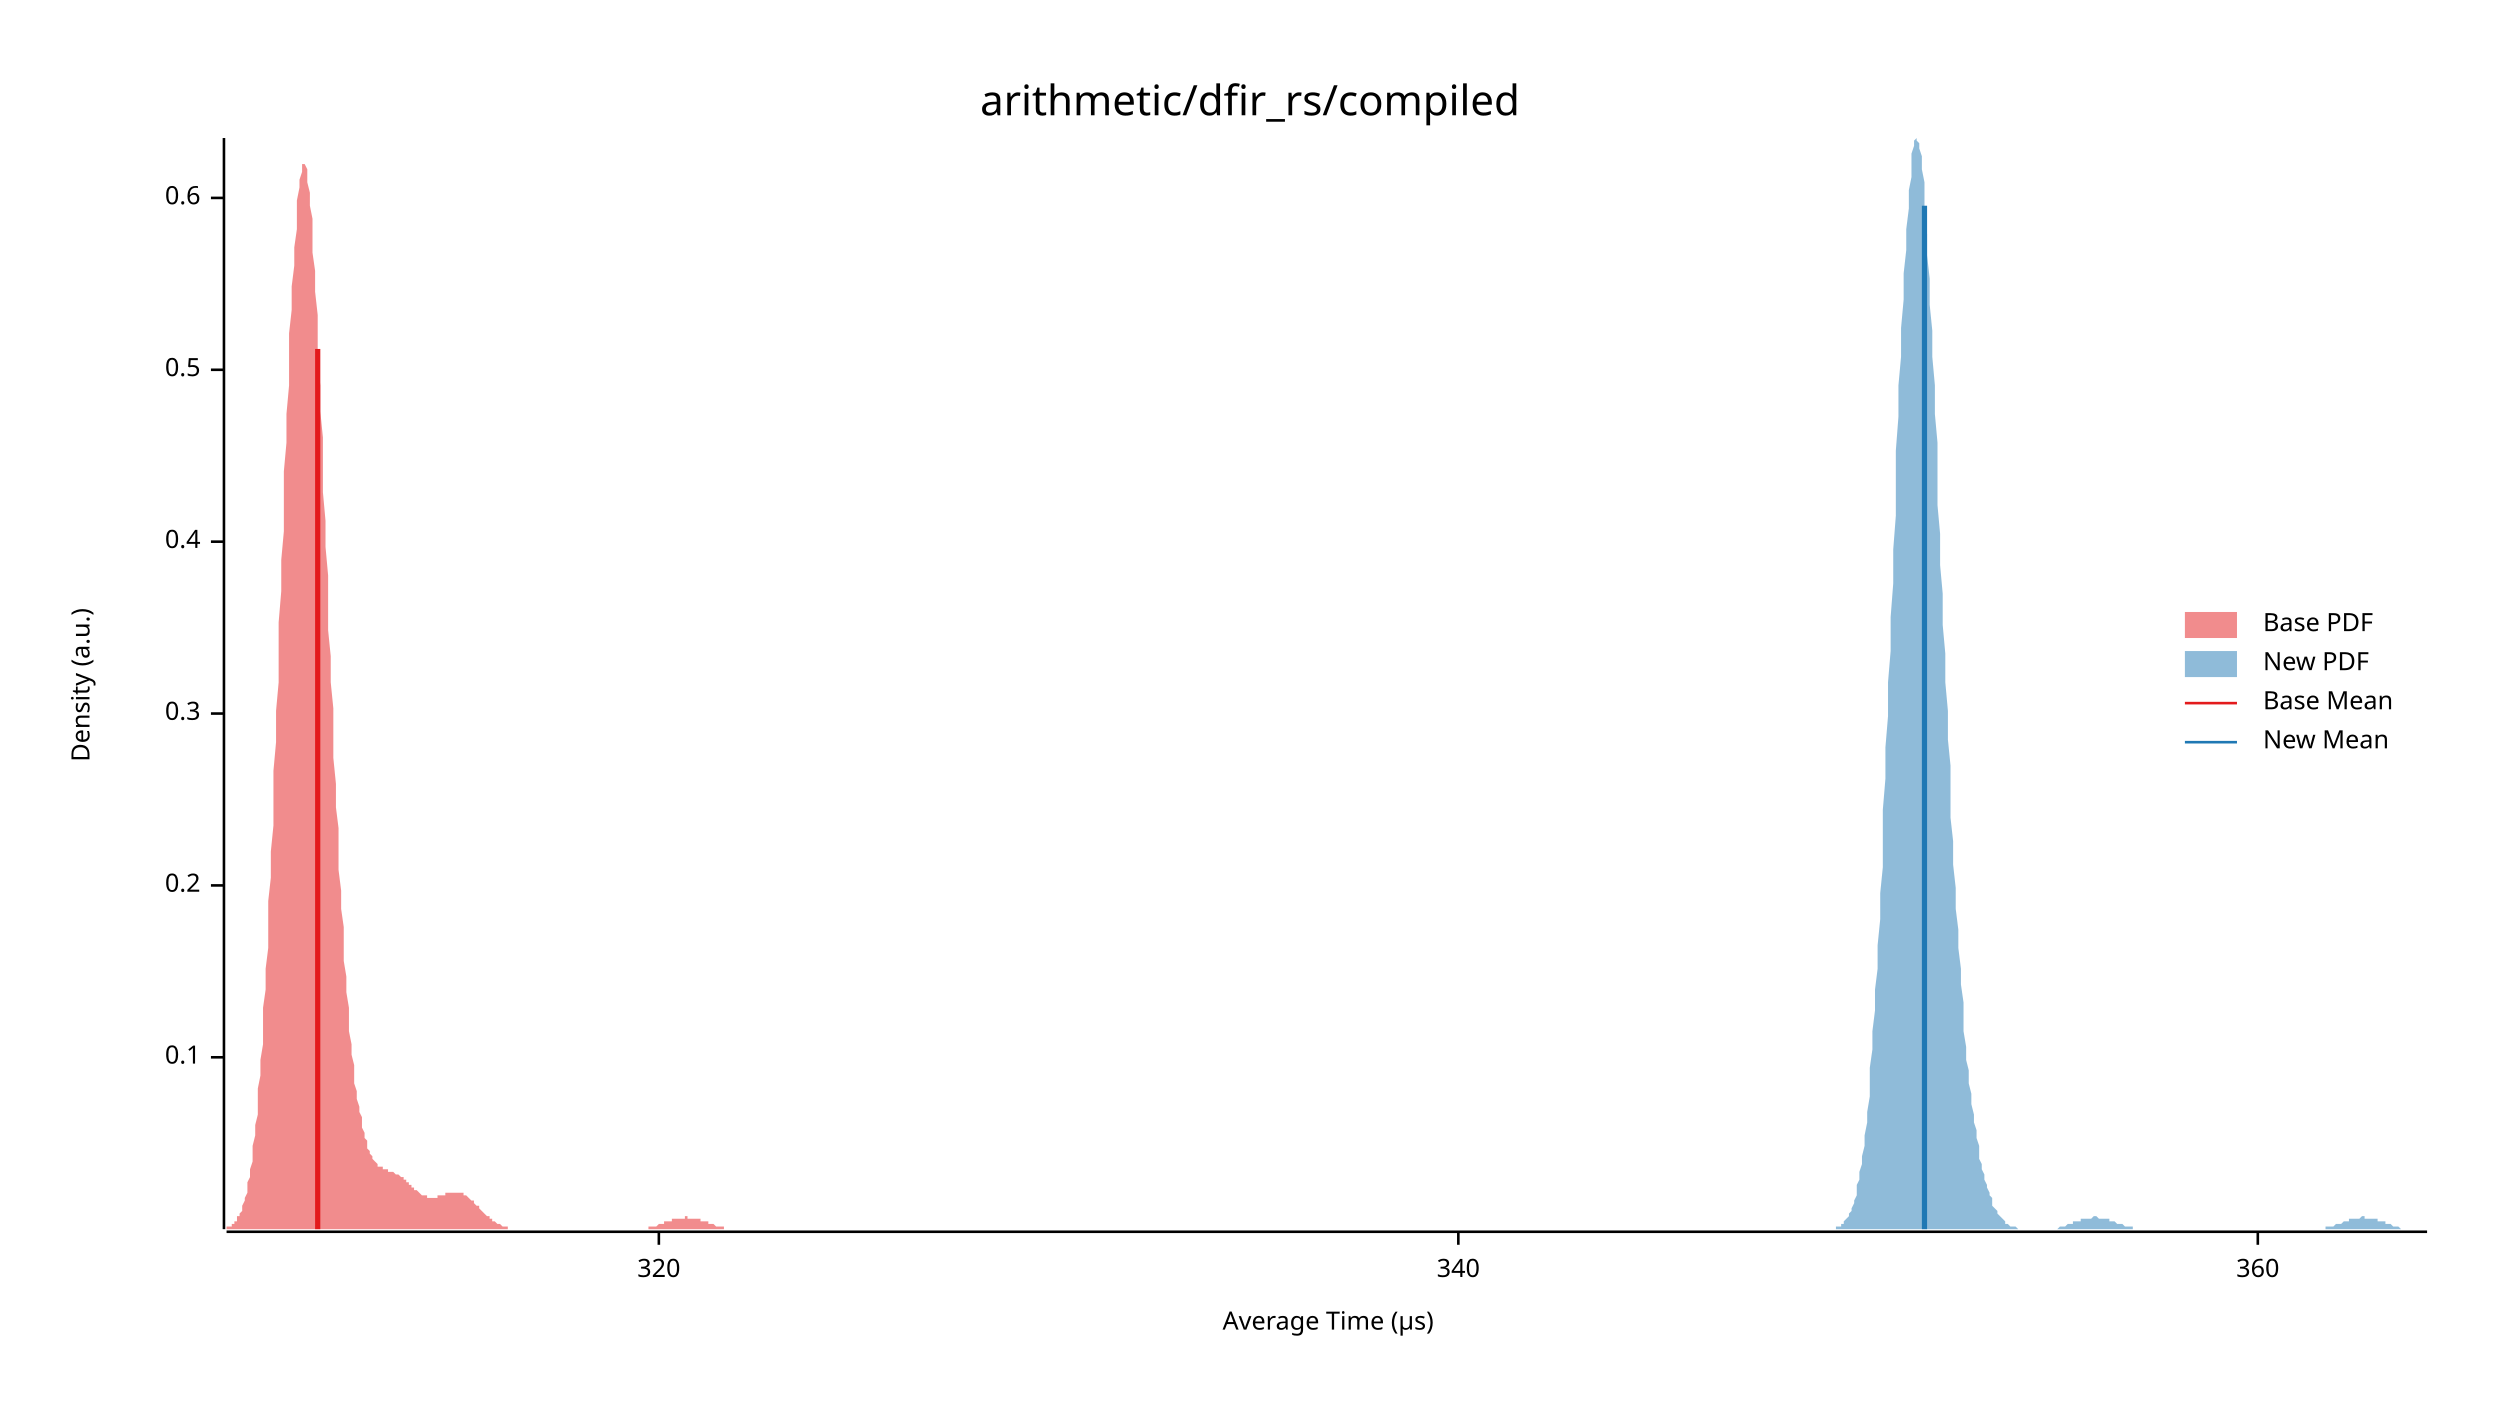
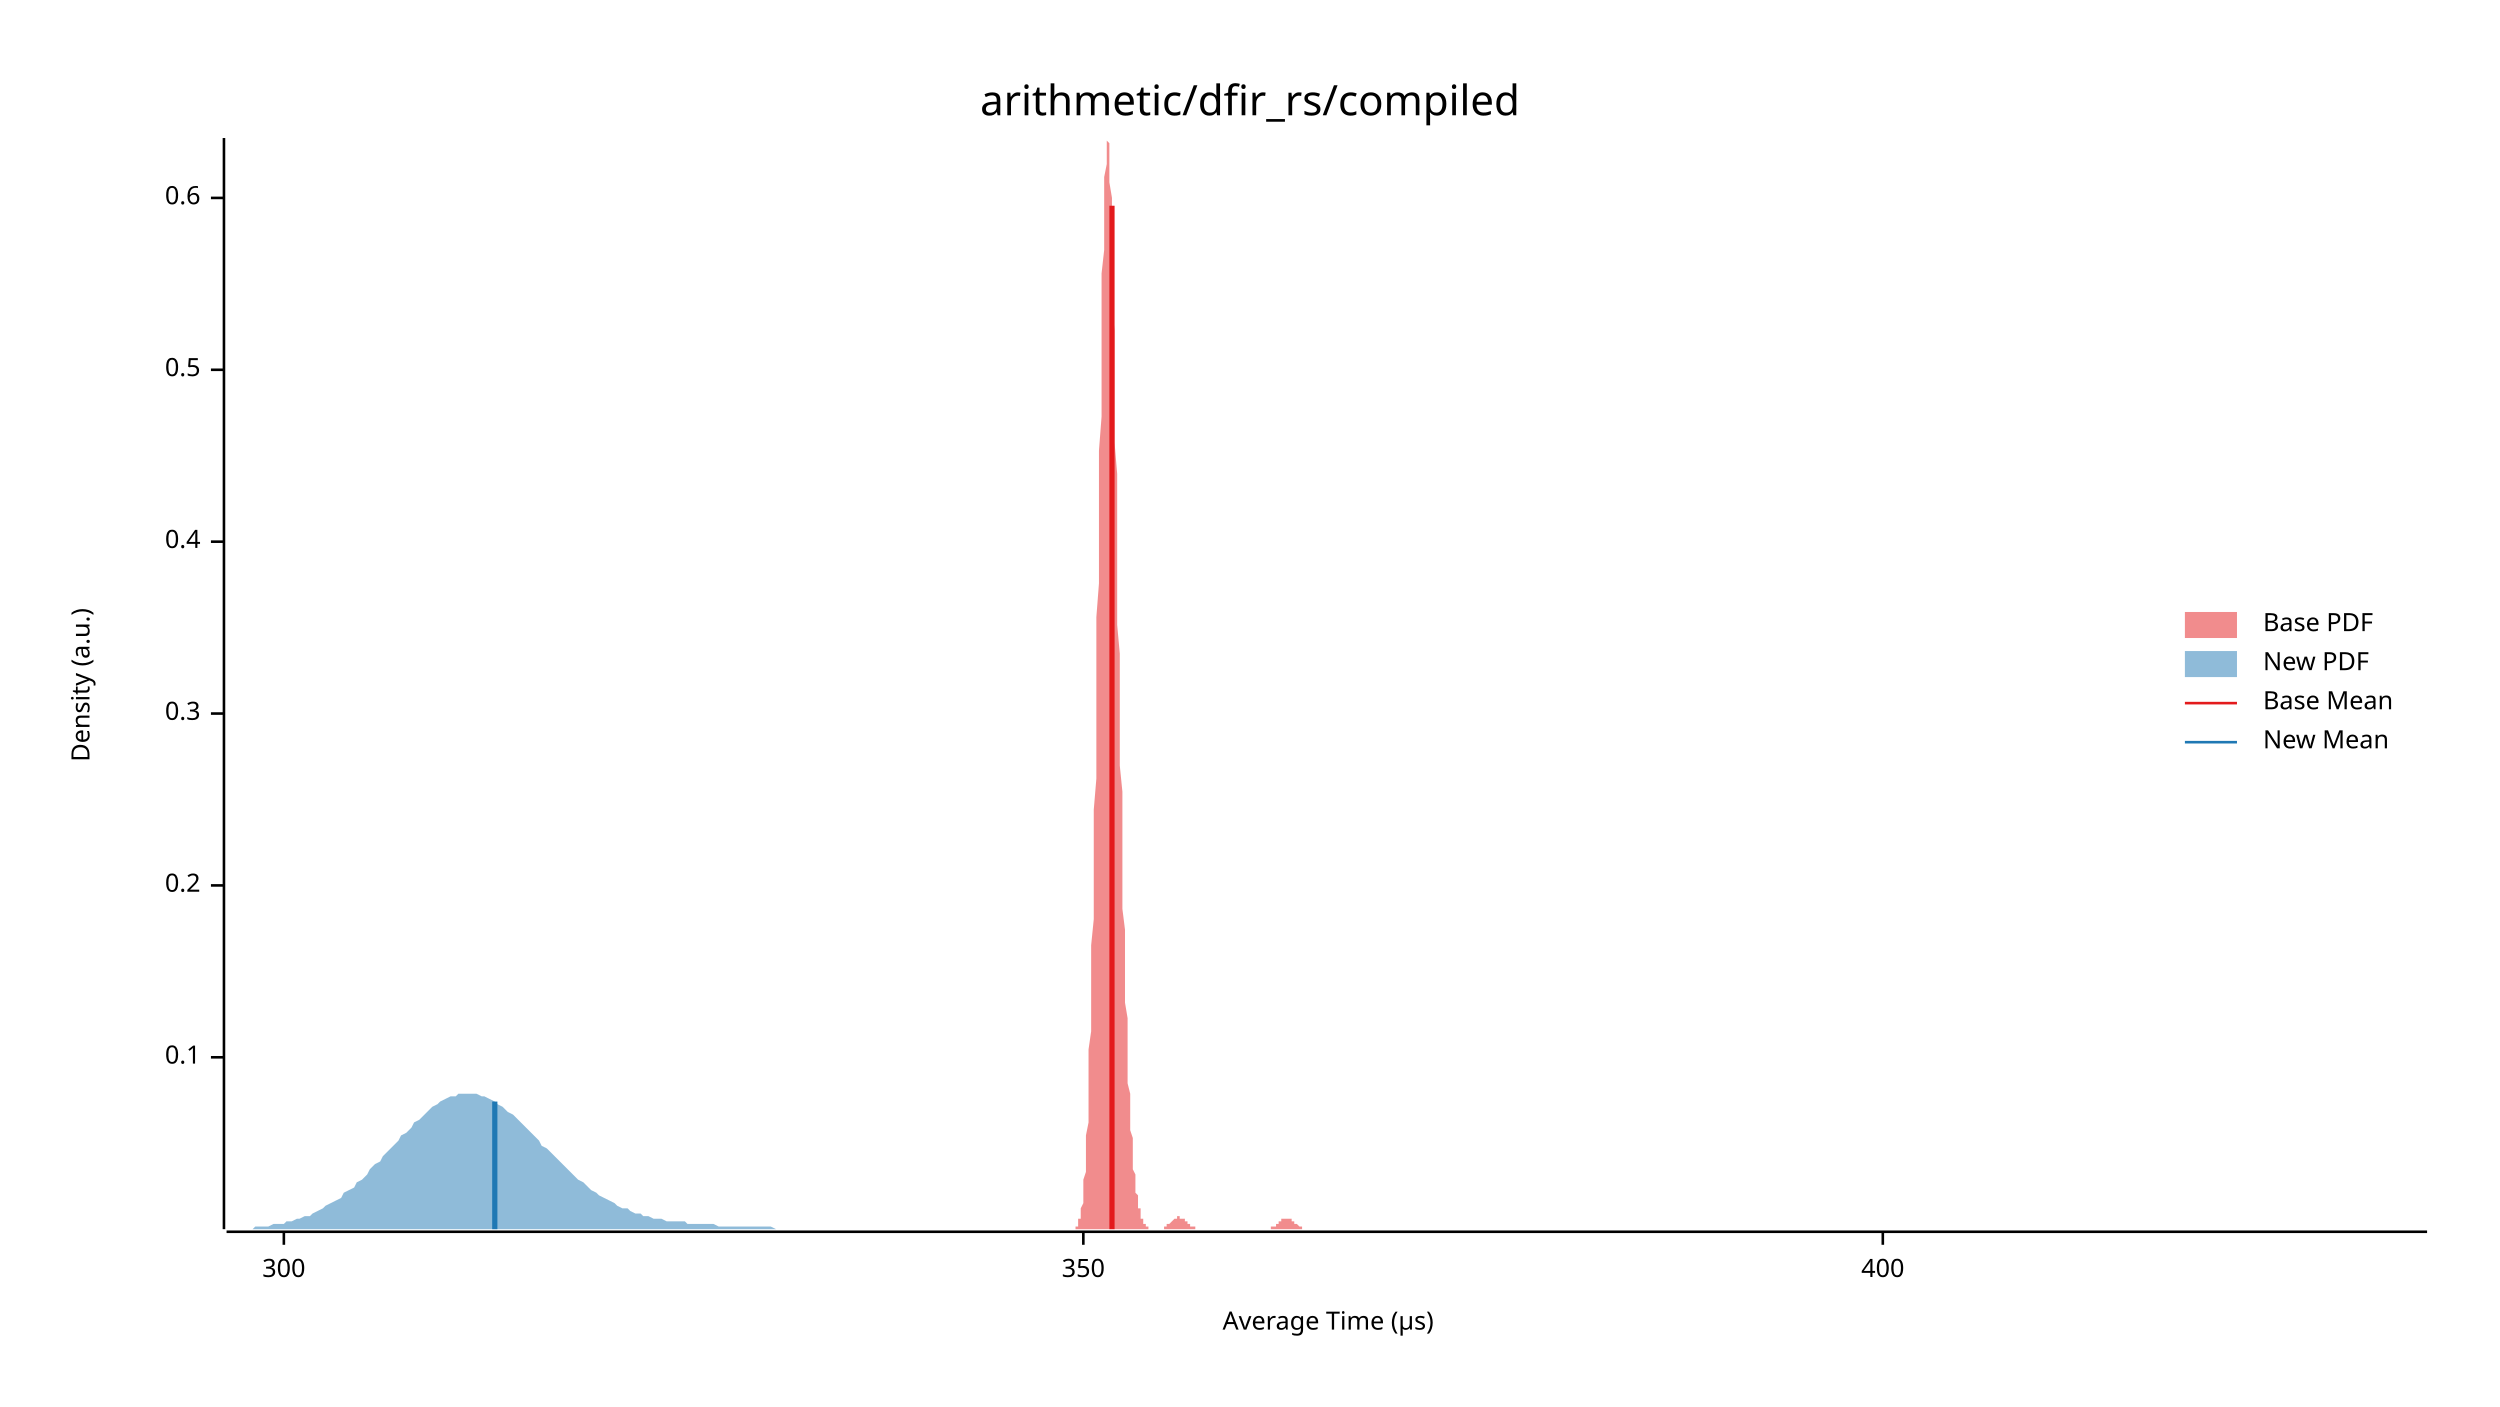
<svg xmlns="http://www.w3.org/2000/svg" width="960" height="540" viewBox="0 0 960 540">
  <text x="480" y="32" dy="0.76em" text-anchor="middle" font-family="sans-serif" font-size="16.129" opacity="1" fill="#000000">
arithmetic/dfir_rs/compiled
</text>
  <text x="27" y="263" dy="0.76em" text-anchor="middle" font-family="sans-serif" font-size="9.677" opacity="1" fill="#000000" transform="rotate(270, 27, 263)">
Density (a.u.)
</text>
  <text x="510" y="513" dy="-0.5ex" text-anchor="middle" font-family="sans-serif" font-size="9.677" opacity="1" fill="#000000">
Average Time (µs)
</text>
  <polyline fill="none" opacity="1" stroke="#000000" stroke-width="1" points="86,53 86,472 " />
  <text x="77" y="406" dy="0.5ex" text-anchor="end" font-family="sans-serif" font-size="9.677" opacity="1" fill="#000000">
0.1
</text>
  <polyline fill="none" opacity="1" stroke="#000000" stroke-width="1" points="81,406 86,406 " />
  <text x="77" y="340" dy="0.5ex" text-anchor="end" font-family="sans-serif" font-size="9.677" opacity="1" fill="#000000">
0.2
</text>
  <polyline fill="none" opacity="1" stroke="#000000" stroke-width="1" points="81,340 86,340 " />
  <text x="77" y="274" dy="0.5ex" text-anchor="end" font-family="sans-serif" font-size="9.677" opacity="1" fill="#000000">
0.3
</text>
  <polyline fill="none" opacity="1" stroke="#000000" stroke-width="1" points="81,274 86,274 " />
  <text x="77" y="208" dy="0.5ex" text-anchor="end" font-family="sans-serif" font-size="9.677" opacity="1" fill="#000000">
0.4
</text>
  <polyline fill="none" opacity="1" stroke="#000000" stroke-width="1" points="81,208 86,208 " />
  <text x="77" y="142" dy="0.5ex" text-anchor="end" font-family="sans-serif" font-size="9.677" opacity="1" fill="#000000">
0.5
</text>
  <polyline fill="none" opacity="1" stroke="#000000" stroke-width="1" points="81,142 86,142 " />
  <text x="77" y="76" dy="0.5ex" text-anchor="end" font-family="sans-serif" font-size="9.677" opacity="1" fill="#000000">
0.6
</text>
  <polyline fill="none" opacity="1" stroke="#000000" stroke-width="1" points="81,76 86,76 " />
  <polyline fill="none" opacity="1" stroke="#000000" stroke-width="1" points="87,473 932,473 " />
-   <text x="253" y="483" dy="0.76em" text-anchor="middle" font-family="sans-serif" font-size="9.677" opacity="1" fill="#000000">
- 320
+   <text x="109" y="483" dy="0.76em" text-anchor="middle" font-family="sans-serif" font-size="9.677" opacity="1" fill="#000000">
+ 300
</text>
-   <polyline fill="none" opacity="1" stroke="#000000" stroke-width="1" points="253,473 253,478 " />
-   <text x="560" y="483" dy="0.76em" text-anchor="middle" font-family="sans-serif" font-size="9.677" opacity="1" fill="#000000">
- 340
+   <polyline fill="none" opacity="1" stroke="#000000" stroke-width="1" points="109,473 109,478 " />
+   <text x="416" y="483" dy="0.76em" text-anchor="middle" font-family="sans-serif" font-size="9.677" opacity="1" fill="#000000">
+ 350
</text>
-   <polyline fill="none" opacity="1" stroke="#000000" stroke-width="1" points="560,473 560,478 " />
-   <text x="867" y="483" dy="0.76em" text-anchor="middle" font-family="sans-serif" font-size="9.677" opacity="1" fill="#000000">
- 360
+   <polyline fill="none" opacity="1" stroke="#000000" stroke-width="1" points="416,473 416,478 " />
+   <text x="723" y="483" dy="0.76em" text-anchor="middle" font-family="sans-serif" font-size="9.677" opacity="1" fill="#000000">
+ 400
</text>
-   <polyline fill="none" opacity="1" stroke="#000000" stroke-width="1" points="867,473 867,478 " />
-   <polygon opacity="0.5" fill="#E31A1C" points="87,472 87,472 87,471 88,471 88,471 89,471 89,470 89,470 90,470 90,469 91,469 91,468 91,467 92,467 92,466 93,465 93,464 93,463 94,461 94,460 95,458 95,456 95,454 96,452 96,449 97,446 97,443 97,440 98,436 98,432 99,428 99,423 99,418 100,413 100,407 101,401 101,394 101,387 102,380 102,372 103,364 103,355 103,346 104,337 104,327 105,317 105,306 105,296 106,285 106,273 107,262 107,250 107,239 108,227 108,215 109,204 109,192 109,181 110,170 110,159 111,148 111,138 111,128 112,119 112,110 113,102 113,95 114,88 114,82 114,77 115,72 115,69 116,66 116,64 116,63 117,63 117,63 118,65 118,67 118,70 119,74 119,79 120,84 120,90 120,97 121,104 121,112 122,121 122,130 122,139 123,148 123,158 124,168 124,179 124,189 125,200 125,210 126,221 126,231 126,242 127,252 127,262 128,272 128,282 128,291 129,301 129,310 130,318 130,326 130,334 131,342 131,349 132,356 132,363 132,369 133,375 133,381 134,387 134,392 134,396 135,401 135,405 136,409 136,412 136,416 137,419 137,422 138,425 138,427 139,429 139,432 139,433 140,435 140,437 141,438 141,440 141,441 142,442 142,443 143,444 143,445 143,445 144,446 144,446 145,447 145,447 145,448 146,448 146,448 147,448 147,449 147,449 148,449 148,449 149,449 149,449 149,450 150,450 150,450 151,450 151,450 151,450 152,451 152,451 153,451 153,451 153,451 154,452 154,452 155,452 155,453 155,453 156,453 156,454 157,454 157,454 157,455 158,455 158,456 159,456 159,456 159,457 160,457 160,457 161,458 161,458 161,458 162,459 162,459 163,459 163,459 164,459 164,460 164,460 165,460 165,460 166,460 166,460 166,460 167,460 167,460 168,460 168,460 168,459 169,459 169,459 170,459 170,459 170,459 171,459 171,458 172,458 172,458 172,458 173,458 173,458 174,458 174,458 174,458 175,458 175,458 176,458 176,458 176,458 177,458 177,458 178,458 178,459 178,459 179,459 179,459 180,460 180,460 180,460 181,461 181,461 182,461 182,462 182,462 183,463 183,463 184,463 184,464 184,464 185,465 185,465 186,466 186,466 186,466 187,467 187,467 188,467 188,468 189,468 189,468 189,469 190,469 190,469 191,470 191,470 191,470 192,470 192,470 193,471 193,471 193,471 194,471 194,471 195,471 195,472 195,472 196,472 196,472 197,472 197,472 197,472 198,472 198,472 199,472 199,472 199,472 200,472 200,472 201,472 201,472 201,472 202,472 202,472 203,472 203,472 203,472 204,472 204,472 205,472 205,472 205,472 206,472 206,472 207,472 207,472 207,472 208,472 208,472 209,472 209,472 209,472 210,472 210,472 211,472 211,472 211,472 212,472 212,472 213,472 213,472 214,472 214,472 214,472 215,472 215,472 216,472 216,472 216,472 217,472 217,472 218,472 218,472 218,472 219,472 219,472 220,472 220,472 220,472 221,472 221,472 222,472 222,472 222,472 223,472 223,472 224,472 224,472 224,472 225,472 225,472 226,472 226,472 226,472 227,472 227,472 228,472 228,472 228,472 229,472 229,472 230,472 230,472 230,472 231,472 231,472 232,472 232,472 232,472 233,472 233,472 234,472 234,472 234,472 235,472 235,472 236,472 236,472 236,472 237,472 237,472 238,472 238,472 239,472 239,472 239,472 240,472 240,472 241,472 241,472 241,472 242,472 242,472 243,472 243,472 243,472 244,472 244,472 245,472 245,472 245,472 246,472 246,472 247,472 247,472 247,472 248,472 248,472 249,472 249,472 249,471 250,471 250,471 251,471 251,471 251,471 252,471 252,471 253,470 253,470 253,470 254,470 254,470 255,470 255,470 255,469 256,469 256,469 257,469 257,469 257,469 258,469 258,468 259,468 259,468 259,468 260,468 260,468 261,468 261,468 261,468 262,468 262,468 263,468 263,467 264,467 264,467 264,468 265,468 265,468 266,468 266,468 266,468 267,468 267,468 268,468 268,468 268,468 269,468 269,469 270,469 270,469 270,469 271,469 271,469 272,469 272,470 272,470 273,470 273,470 274,470 274,470 274,470 275,471 275,471 276,471 276,471 276,471 277,471 277,471 278,471 278,472 278,472 279,472 279,472 280,472 280,472 280,472 281,472 281,472 282,472 282,472 282,472 283,472 283,472 284,472 284,472 284,472 285,472 285,472 286,472 286,472 286,472 287,472 287,472 288,472 288,472 87,472 " />
-   <polygon opacity="0.5" fill="#1F78B4" points="704,472 704,472 705,472 705,471 706,471 706,471 707,471 707,470 708,470 708,470 708,469 709,468 709,468 710,467 710,466 711,465 711,464 712,462 712,461 713,459 713,457 713,455 714,453 714,450 715,447 715,444 716,440 716,436 717,431 717,427 718,421 718,416 718,410 719,403 719,396 720,388 720,380 721,372 721,363 722,353 722,343 723,333 723,322 723,311 724,299 724,287 725,275 725,262 726,250 726,237 727,224 727,211 728,198 728,185 728,173 729,160 729,148 730,137 730,126 731,115 731,105 732,96 732,88 733,80 733,73 734,68 734,63 734,59 735,56 735,54 736,53 736,54 737,55 737,57 738,60 738,65 739,70 739,76 739,83 740,90 740,98 741,107 741,117 742,127 742,137 743,148 743,159 744,170 744,182 744,194 745,205 745,217 746,228 746,240 747,251 747,262 748,273 748,284 749,294 749,304 749,314 750,323 750,332 751,341 751,349 752,357 752,364 753,372 753,378 754,385 754,391 754,396 755,402 755,407 756,411 756,416 757,420 757,424 758,428 758,431 759,434 759,437 760,440 760,443 760,445 761,447 761,449 762,451 762,453 763,455 763,456 764,458 764,459 765,460 765,462 765,463 766,464 766,464 767,465 767,466 768,467 768,467 769,468 769,468 770,469 770,469 770,470 771,470 771,470 772,471 772,471 773,471 773,471 774,471 774,471 775,472 775,472 775,472 776,472 776,472 777,472 777,472 778,472 778,472 779,472 779,472 780,472 780,472 780,472 781,472 781,472 782,472 782,472 783,472 783,472 784,472 784,472 785,472 785,472 786,472 786,472 786,472 787,472 787,472 788,472 788,472 789,472 789,472 790,472 790,472 791,471 791,471 791,471 792,471 792,471 793,471 793,471 794,470 794,470 795,470 795,470 796,470 796,470 796,469 797,469 797,469 798,469 798,469 799,469 799,468 800,468 800,468 801,468 801,468 801,468 802,468 802,468 803,468 803,468 804,467 804,467 805,467 805,467 806,468 806,468 806,468 807,468 807,468 808,468 808,468 809,468 809,468 810,468 810,469 811,469 811,469 812,469 812,469 812,469 813,470 813,470 814,470 814,470 815,470 815,470 816,471 816,471 817,471 817,471 817,471 818,471 818,471 819,471 819,472 820,472 820,472 821,472 821,472 822,472 822,472 822,472 823,472 823,472 824,472 824,472 825,472 825,472 826,472 826,472 827,472 827,472 827,472 828,472 828,472 829,472 829,472 830,472 830,472 831,472 831,472 832,472 832,472 833,472 833,472 833,472 834,472 834,472 835,472 835,472 836,472 836,472 837,472 837,472 838,472 838,472 838,472 839,472 839,472 840,472 840,472 841,472 841,472 842,472 842,472 843,472 843,472 843,472 844,472 844,472 845,472 845,472 846,472 846,472 847,472 847,472 848,472 848,472 848,472 849,472 849,472 850,472 850,472 851,472 851,472 852,472 852,472 853,472 853,472 853,472 854,472 854,472 855,472 855,472 856,472 856,472 857,472 857,472 858,472 858,472 859,472 859,472 859,472 860,472 860,472 861,472 861,472 862,472 862,472 863,472 863,472 864,472 864,472 864,472 865,472 865,472 866,472 866,472 867,472 867,472 868,472 868,472 869,472 869,472 869,472 870,472 870,472 871,472 871,472 872,472 872,472 873,472 873,472 874,472 874,472 874,472 875,472 875,472 876,472 876,472 877,472 877,472 878,472 878,472 879,472 879,472 879,472 880,472 880,472 881,472 881,472 882,472 882,472 883,472 883,472 884,472 884,472 885,472 885,472 885,472 886,472 886,472 887,472 887,472 888,472 888,472 889,472 889,472 890,472 890,472 890,472 891,472 891,472 892,472 892,472 893,472 893,471 894,471 894,471 895,471 895,471 895,471 896,471 896,471 897,470 897,470 898,470 898,470 899,470 899,470 900,469 900,469 900,469 901,469 901,469 902,469 902,468 903,468 903,468 904,468 904,468 905,468 905,468 905,468 906,468 906,468 907,467 907,467 908,467 908,468 909,468 909,468 910,468 910,468 911,468 911,468 911,468 912,468 912,468 913,468 913,469 914,469 914,469 915,469 915,469 916,469 916,470 916,470 917,470 917,470 918,470 918,470 919,471 919,471 920,471 920,471 921,471 921,471 921,471 922,472 922,472 923,472 923,472 924,472 924,472 925,472 925,472 926,472 926,472 926,472 927,472 927,472 928,472 928,472 929,472 929,472 930,472 930,472 931,472 931,472 932,472 932,472 704,472 " />
-   <polyline fill="none" opacity="1" stroke="#E31A1C" stroke-width="2" points="122,472 122,134 " />
-   <polyline fill="none" opacity="1" stroke="#1F78B4" stroke-width="2" points="739,472 739,79 " />
+   <polyline fill="none" opacity="1" stroke="#000000" stroke-width="1" points="723,473 723,478 " />
+   <polygon opacity="0.5" fill="#E31A1C" points="412,472 413,472 413,472 413,471 413,471 413,471 414,471 414,470 414,470 414,470 414,469 414,468 415,468 415,467 415,466 415,465 415,464 416,462 416,461 416,459 416,457 416,455 416,453 417,450 417,447 417,444 417,440 417,436 418,431 418,427 418,421 418,416 418,410 418,403 419,396 419,388 419,380 419,372 419,363 420,353 420,343 420,333 420,322 420,311 421,299 421,287 421,275 421,262 421,250 421,237 422,224 422,211 422,198 422,185 422,173 423,160 423,148 423,137 423,126 423,115 423,105 424,96 424,88 424,80 424,73 424,68 425,63 425,59 425,56 425,54 425,53 425,54 426,55 426,57 426,60 426,65 426,70 427,76 427,83 427,90 427,98 427,107 427,117 428,127 428,137 428,148 428,159 428,170 429,182 429,194 429,205 429,217 429,228 429,240 430,251 430,262 430,273 430,284 430,294 431,304 431,314 431,323 431,332 431,341 431,349 432,357 432,364 432,372 432,378 432,385 433,391 433,396 433,402 433,407 433,411 433,416 434,420 434,424 434,428 434,431 434,434 435,437 435,440 435,443 435,445 435,447 435,449 436,451 436,453 436,455 436,456 436,458 437,459 437,460 437,462 437,463 437,464 438,464 438,465 438,466 438,467 438,467 438,468 439,468 439,469 439,469 439,470 439,470 440,470 440,471 440,471 440,471 440,471 440,471 441,471 441,472 441,472 441,472 441,472 442,472 442,472 442,472 442,472 442,472 442,472 443,472 443,472 443,472 443,472 443,472 444,472 444,472 444,472 444,472 444,472 444,472 445,472 445,472 445,472 445,472 445,472 446,472 446,472 446,472 446,472 446,472 446,472 447,472 447,472 447,472 447,471 447,471 448,471 448,471 448,471 448,471 448,471 448,470 449,470 449,470 449,470 449,470 449,470 450,469 450,469 450,469 450,469 450,469 450,469 451,468 451,468 451,468 451,468 451,468 452,468 452,468 452,468 452,468 452,468 452,467 453,467 453,467 453,467 453,468 453,468 454,468 454,468 454,468 454,468 454,468 454,468 455,468 455,468 455,469 455,469 455,469 456,469 456,469 456,469 456,470 456,470 457,470 457,470 457,470 457,470 457,471 457,471 458,471 458,471 458,471 458,471 458,471 459,471 459,472 459,472 459,472 459,472 459,472 460,472 460,472 460,472 460,472 460,472 461,472 461,472 461,472 461,472 461,472 461,472 462,472 462,472 462,472 462,472 462,472 463,472 463,472 463,472 463,472 463,472 463,472 464,472 464,472 464,472 464,472 464,472 465,472 465,472 465,472 465,472 465,472 465,472 466,472 466,472 466,472 466,472 466,472 467,472 467,472 467,472 467,472 467,472 467,472 468,472 468,472 468,472 468,472 468,472 469,472 469,472 469,472 469,472 469,472 469,472 470,472 470,472 470,472 470,472 470,472 471,472 471,472 471,472 471,472 471,472 471,472 472,472 472,472 472,472 472,472 472,472 473,472 473,472 473,472 473,472 473,472 473,472 474,472 474,472 474,472 474,472 474,472 475,472 475,472 475,472 475,472 475,472 476,472 476,472 476,472 476,472 476,472 476,472 477,472 477,472 477,472 477,472 477,472 478,472 478,472 478,472 478,472 478,472 478,472 479,472 479,472 479,472 479,472 479,472 480,472 480,472 480,472 480,472 480,472 480,472 481,472 481,472 481,472 481,472 481,472 482,472 482,472 482,472 482,472 482,472 482,472 483,472 483,472 483,472 483,472 483,472 484,472 484,472 484,472 484,472 484,472 484,472 485,472 485,472 485,472 485,472 485,472 486,472 486,472 486,472 486,472 486,472 486,472 487,472 487,472 487,472 487,472 487,472 488,472 488,472 488,472 488,472 488,471 488,471 489,471 489,471 489,471 489,471 489,471 490,471 490,470 490,470 490,470 490,470 490,470 491,470 491,469 491,469 491,469 491,469 492,469 492,469 492,468 492,468 492,468 492,468 493,468 493,468 493,468 493,468 493,468 494,468 494,467 494,467 494,467 494,468 495,468 495,468 495,468 495,468 495,468 495,468 496,468 496,468 496,468 496,468 496,469 497,469 497,469 497,469 497,469 497,469 497,470 498,470 498,470 498,470 498,470 498,470 499,471 499,471 499,471 499,471 499,471 499,471 500,471 500,472 500,472 500,472 500,472 501,472 501,472 501,472 501,472 501,472 501,472 502,472 502,472 502,472 502,472 502,472 503,472 503,472 503,472 503,472 503,472 503,472 504,472 504,472 412,472 " />
+   <polygon opacity="0.5" fill="#1F78B4" points="87,472 88,472 90,472 92,472 93,472 95,472 97,472 98,471 100,471 102,471 103,471 105,470 107,470 109,470 110,469 112,469 114,468 115,468 117,467 119,467 120,466 122,465 124,464 125,463 127,462 129,461 131,460 132,458 134,457 136,456 137,454 139,453 141,451 142,449 144,447 146,446 147,444 149,442 151,440 153,438 154,436 156,435 158,433 159,431 161,430 163,428 164,427 166,425 168,424 169,423 171,422 173,421 175,421 176,420 178,420 180,420 181,420 183,420 185,421 186,421 188,422 190,423 191,424 193,425 195,427 197,428 198,429 200,431 202,433 203,434 205,436 207,438 208,440 210,441 212,443 214,445 215,446 217,448 219,450 220,451 222,453 224,454 225,455 227,457 229,458 230,459 232,460 234,461 236,462 237,463 239,464 241,464 242,465 244,466 246,466 247,467 249,467 251,468 252,468 254,468 256,469 258,469 259,469 261,469 263,469 264,470 266,470 268,470 269,470 271,470 273,470 274,470 276,471 278,471 280,471 281,471 283,471 285,471 286,471 288,471 290,471 291,471 293,471 295,471 296,471 298,472 300,472 302,472 303,472 305,472 307,472 308,472 310,472 312,472 313,472 315,472 317,472 318,472 320,472 322,472 324,472 325,472 327,472 329,472 330,472 332,472 334,472 335,472 337,472 339,472 341,472 342,472 344,472 346,472 347,472 349,472 351,472 352,472 354,472 356,472 357,472 359,472 361,472 363,472 364,472 366,472 368,472 369,472 371,472 373,472 374,472 376,472 378,472 379,472 381,472 383,472 385,472 386,472 388,472 390,472 391,472 393,472 395,472 396,472 398,472 400,472 401,472 403,472 405,472 407,472 408,472 410,472 412,472 413,472 415,472 417,472 418,472 420,472 422,472 423,472 425,472 427,472 429,472 430,472 432,472 434,472 435,472 437,472 439,472 440,472 442,472 444,472 445,472 447,472 449,472 451,472 452,472 454,472 456,472 457,472 459,472 461,472 462,472 464,472 466,472 468,472 469,472 471,472 473,472 474,472 476,472 478,472 479,472 481,472 483,472 484,472 486,472 488,472 490,472 491,472 493,472 495,472 496,472 498,472 500,472 501,472 503,472 505,472 506,472 508,472 510,472 512,472 513,472 515,472 517,472 518,472 520,472 522,472 523,472 525,472 527,472 528,472 530,472 532,472 534,472 535,472 537,472 539,472 540,472 542,472 544,472 545,472 547,472 549,472 550,472 552,472 554,472 556,472 557,472 559,472 561,472 562,472 564,472 566,472 567,472 569,472 571,472 573,472 574,472 576,472 578,472 579,472 581,472 583,472 584,472 586,472 588,472 589,472 591,472 593,472 595,472 596,472 598,472 600,472 601,472 603,472 605,472 606,472 608,472 610,472 611,472 613,472 615,472 617,472 618,472 620,472 622,472 623,472 625,472 627,472 628,472 630,472 632,472 633,472 635,472 637,472 639,472 640,472 642,472 644,472 645,472 647,472 649,472 650,472 652,472 654,472 655,472 657,472 659,472 661,472 662,472 664,472 666,472 667,472 669,472 671,472 672,472 674,472 676,472 677,472 679,472 681,472 683,472 684,472 686,472 688,472 689,472 691,472 693,472 694,472 696,472 698,472 700,472 701,472 703,472 705,472 706,472 708,472 710,472 711,472 713,472 715,472 716,472 718,472 720,472 722,472 723,472 725,472 727,472 728,472 730,472 732,472 733,472 735,472 737,472 738,472 740,472 742,472 744,472 745,472 747,472 749,472 750,472 752,472 754,472 755,472 757,472 759,472 760,472 762,472 764,472 766,472 767,472 769,472 771,472 772,472 774,472 776,472 777,472 779,472 781,472 782,472 784,472 786,472 788,472 789,472 791,472 793,472 794,472 796,472 798,472 799,472 801,472 803,472 804,472 806,472 808,472 810,472 811,472 813,472 815,472 816,472 818,472 820,472 821,472 823,472 825,472 827,472 828,472 830,472 832,472 833,472 835,472 837,472 838,472 840,472 842,472 843,472 845,472 847,472 849,472 850,472 852,472 854,472 855,472 857,472 859,472 860,472 862,472 864,472 865,472 867,472 869,472 871,472 872,472 874,472 876,472 877,472 879,472 881,472 882,472 884,472 886,472 887,472 889,472 891,472 893,472 894,472 896,472 898,472 899,472 901,472 903,472 904,472 906,472 908,472 909,472 911,472 913,472 915,472 916,472 918,472 920,472 921,472 923,472 925,472 926,472 928,472 930,472 932,472 932,472 87,472 " />
+   <polyline fill="none" opacity="1" stroke="#E31A1C" stroke-width="2" points="427,472 427,79 " />
+   <polyline fill="none" opacity="1" stroke="#1F78B4" stroke-width="2" points="190,472 190,423 " />
  <text x="869" y="235" dy="0.76em" text-anchor="start" font-family="sans-serif" font-size="9.677" opacity="1" fill="#000000">
Base PDF
</text>
  <text x="869" y="250" dy="0.76em" text-anchor="start" font-family="sans-serif" font-size="9.677" opacity="1" fill="#000000">
New PDF
</text>
  <text x="869" y="265" dy="0.76em" text-anchor="start" font-family="sans-serif" font-size="9.677" opacity="1" fill="#000000">
Base Mean
</text>
  <text x="869" y="280" dy="0.76em" text-anchor="start" font-family="sans-serif" font-size="9.677" opacity="1" fill="#000000">
New Mean
</text>
  <rect x="839" y="235" width="20" height="10" opacity="0.5" fill="#E31A1C" stroke="none" />
  <rect x="839" y="250" width="20" height="10" opacity="0.5" fill="#1F78B4" stroke="none" />
  <polyline fill="none" opacity="1" stroke="#E31A1C" stroke-width="1" points="839,270 859,270 " />
  <polyline fill="none" opacity="1" stroke="#1F78B4" stroke-width="1" points="839,285 859,285 " />
</svg>
